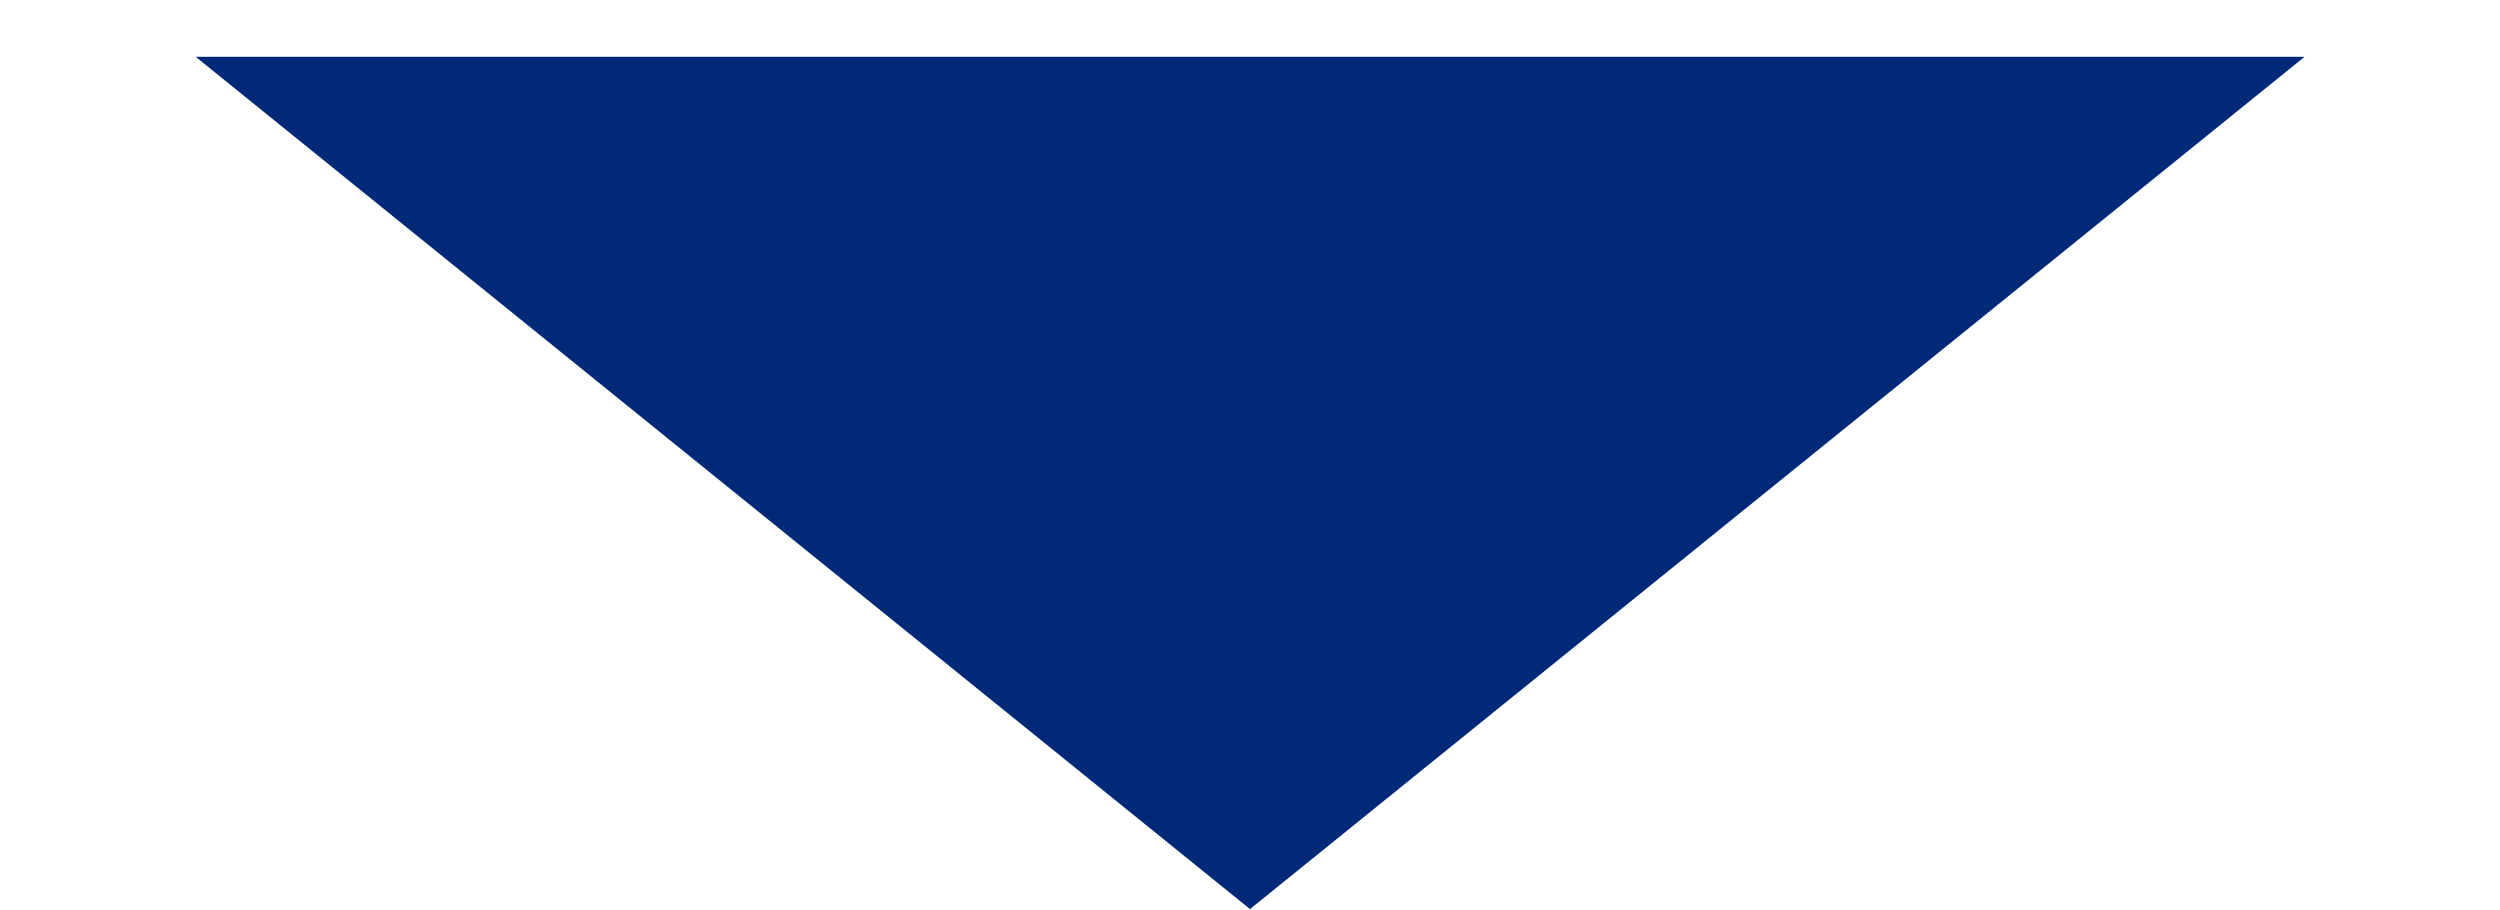
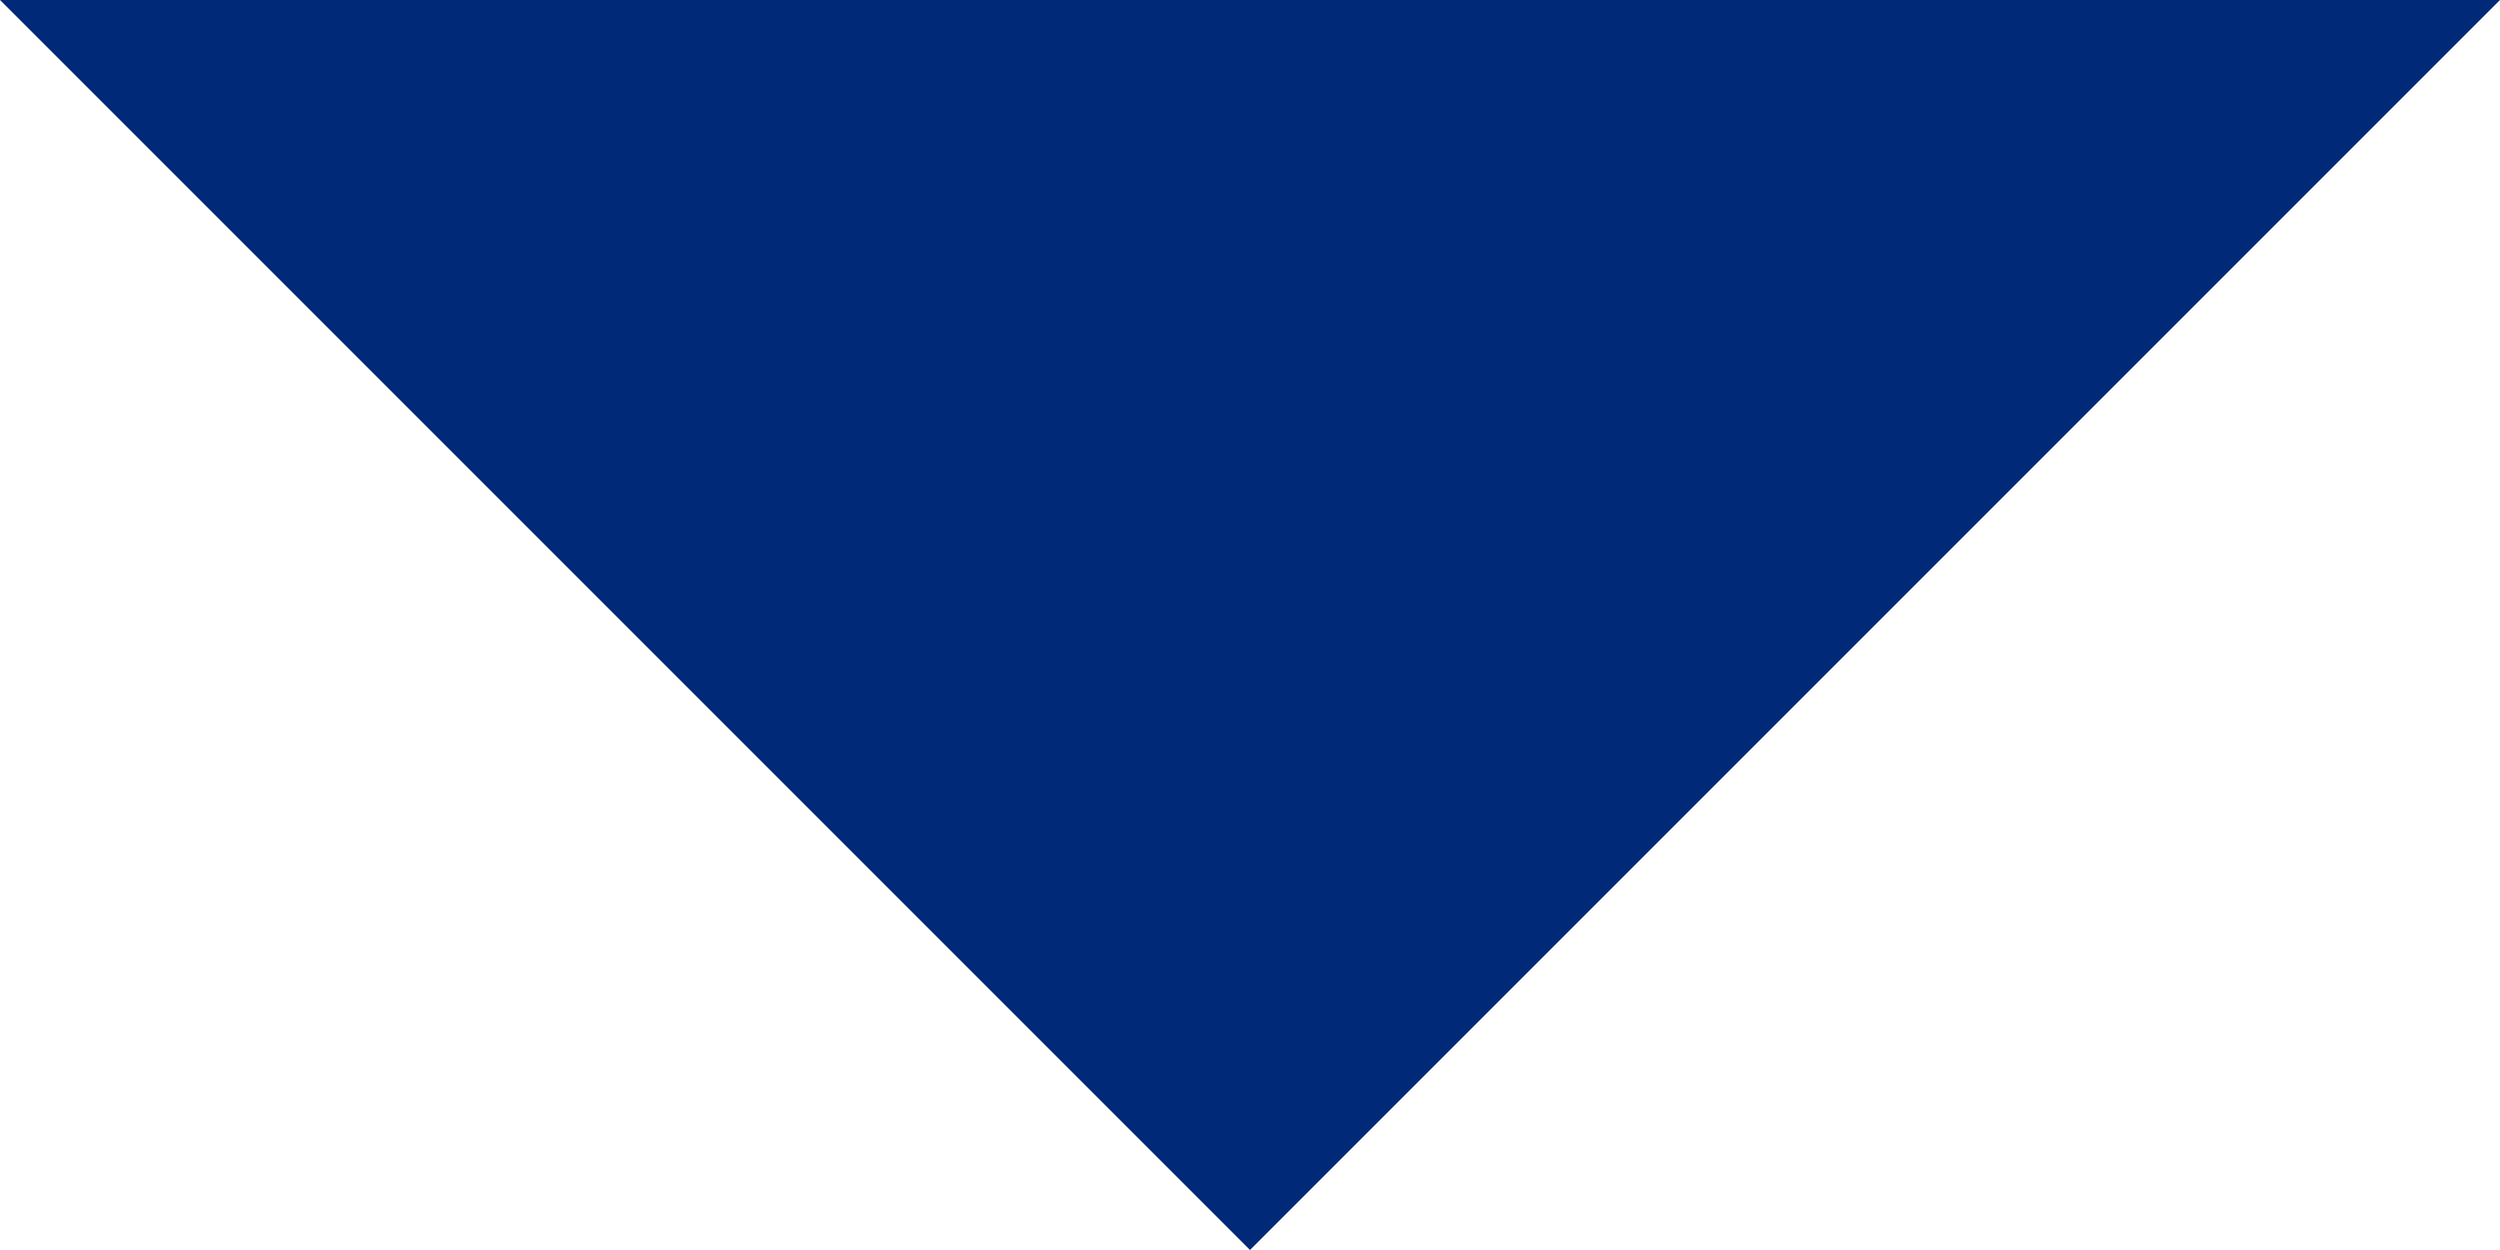
- <svg xmlns="http://www.w3.org/2000/svg" width="11" height="4" viewBox="0 0 11 4" fill="none">
-   <path d="M5.5 4L0.861 0.25L10.14 0.25L5.5 4Z" fill="#002A78" />
+ <svg xmlns="http://www.w3.org/2000/svg" width="10" height="5" viewBox="0 0 8 4" fill="none">
+   <path d="M4 0H0L4 4L8 0H4Z" fill="#002A78" />
</svg>
